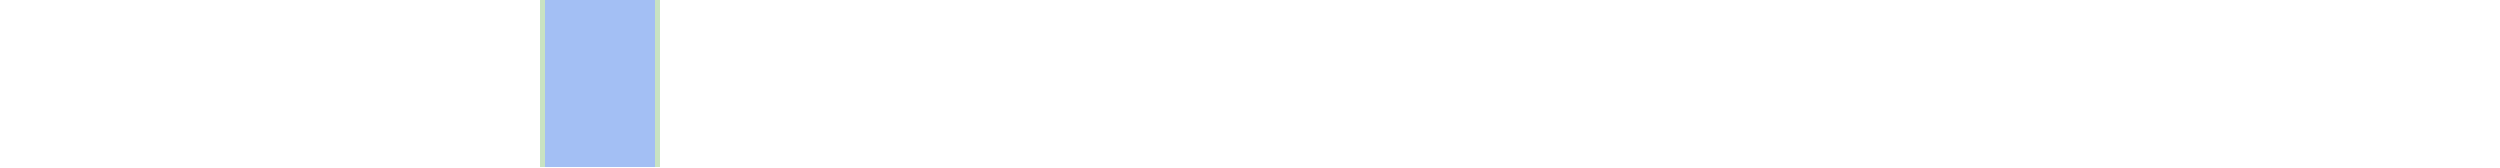
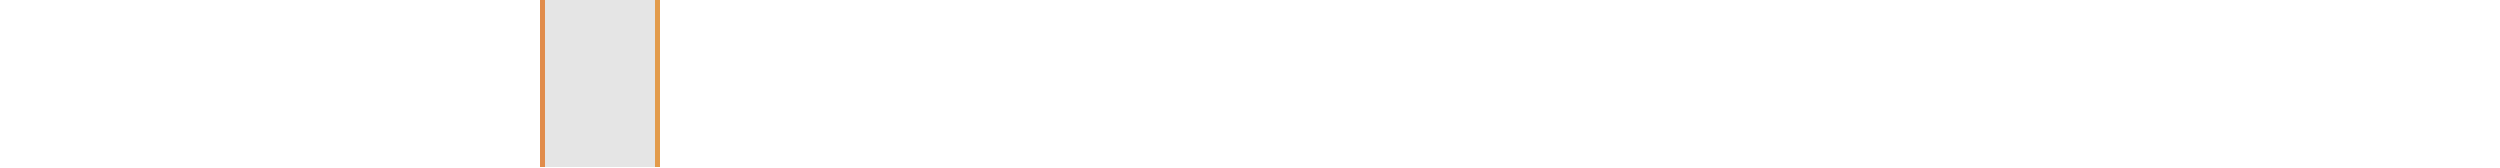
<svg xmlns="http://www.w3.org/2000/svg" viewBox="0 0 523 35" shape-rendering="crispEdges">
-   <rect y="0" x="113" width="25" height="35" fill="#a3bff4" />
-   <rect y="0" x="113" width="1" height="35" fill="#c8e3c2" />
-   <rect y="0" x="137" width="1" height="35" fill="#c8e3c2" />
+   <rect y="0" x="113" width="25" height="35" fill="#e5e5e5" />
+   <rect y="0" x="113" width="1" height="35" fill="#e18c4b" />
+   <rect y="0" x="137" width="1" height="35" fill="#e39c4c" />
</svg>
